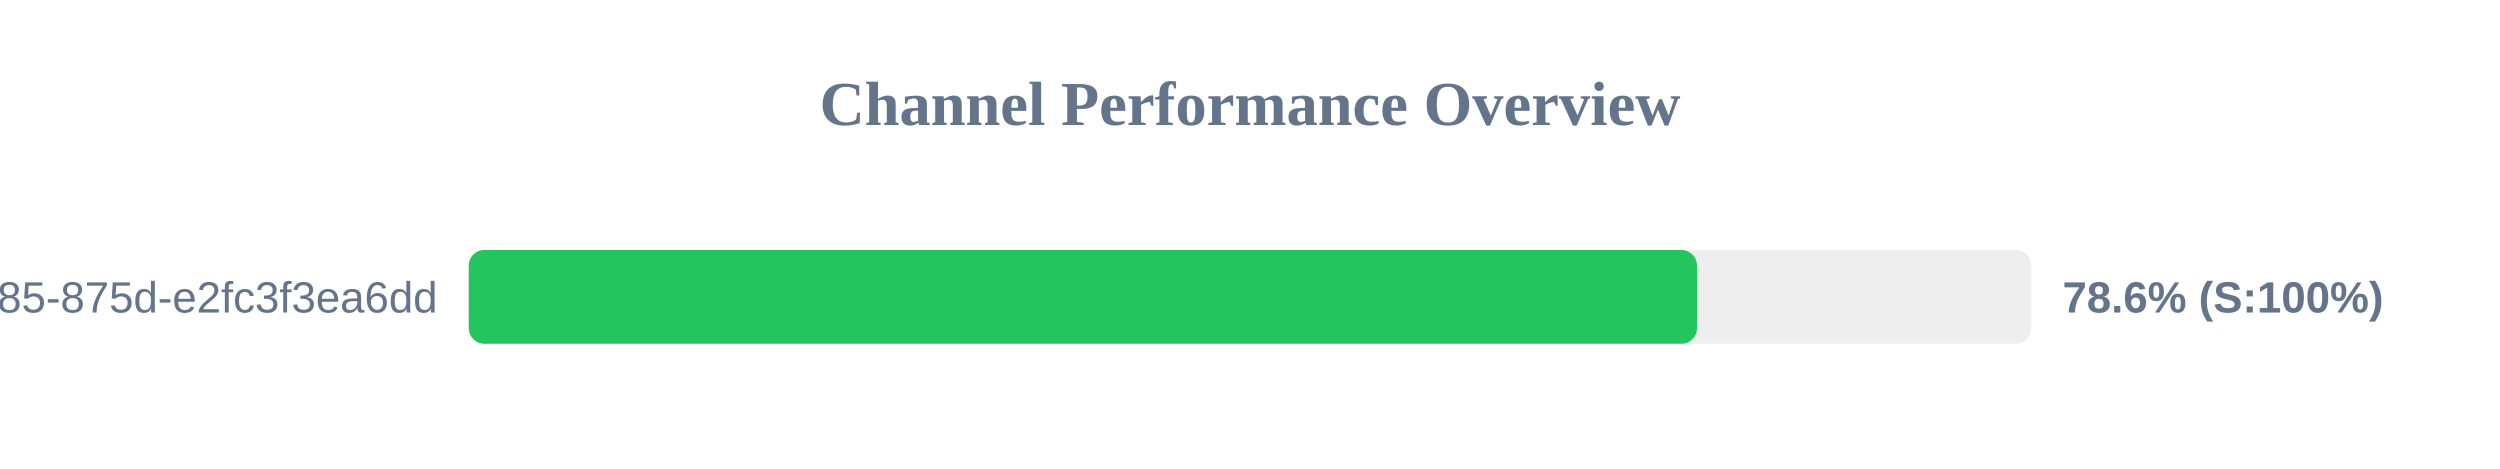
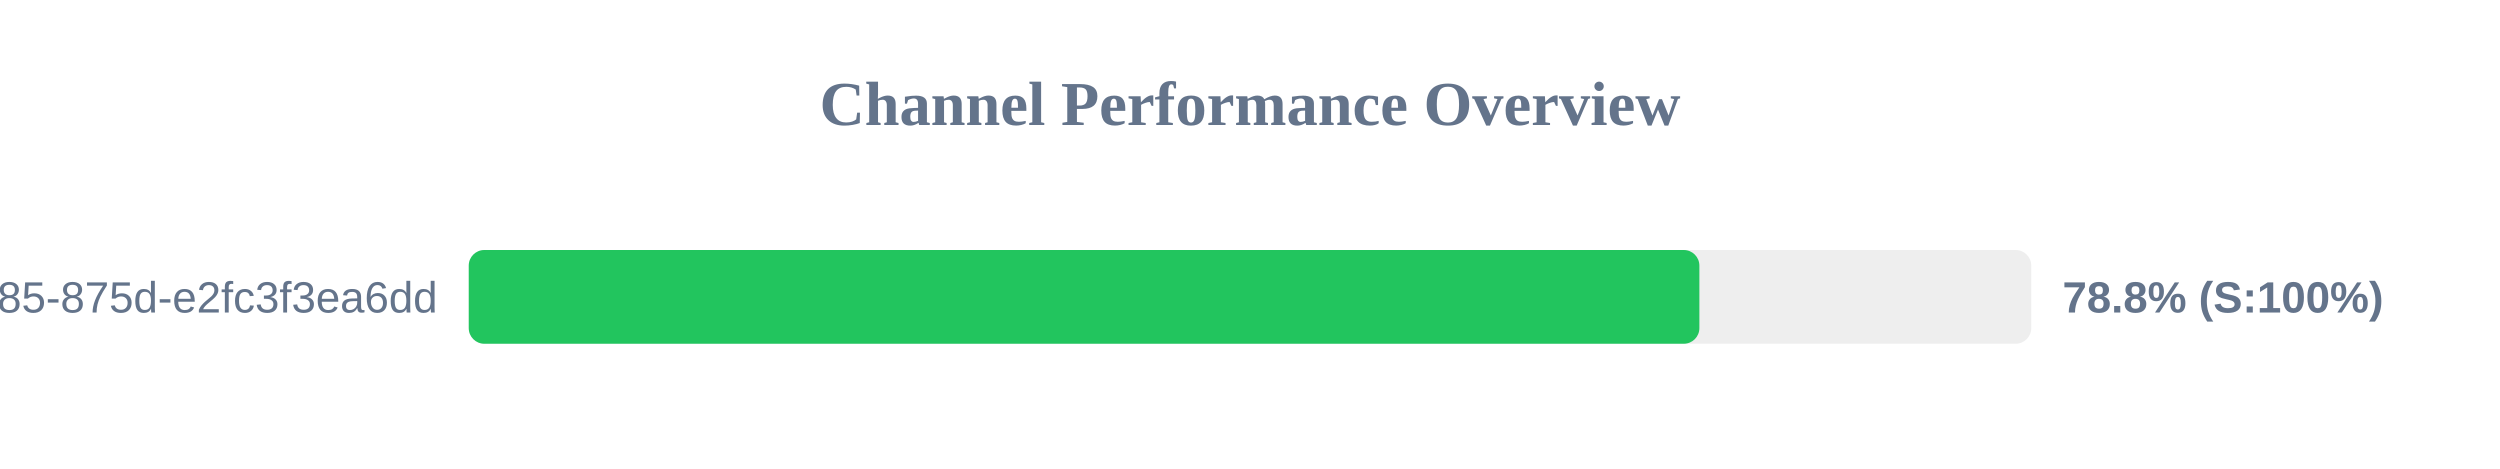
<svg xmlns="http://www.w3.org/2000/svg" width="800" height="150" version="1.1">
  <style>
        .row { font: 14px Arial; fill: #64748b; }
        .score { font: bold 14px Arial; fill: #64748b; }
    </style>
  <text x="400" y="40" text-anchor="middle" font-size="20px" font-weight="bold" fill="#64748b">Channel Performance Overview</text>
  <rect x="150" y="80" width="500" height="30" fill="#eee" rx="5" />
-   <rect x="150" y="80" width="393.05" height="30" fill="#22c55e" rx="5" />
+   <rect x="150" y="80" width="393.8" height="30" fill="#22c55e" rx="5" />
  <text x="140" y="100" text-anchor="end" class="row">?uuid=1045aedf-053c-4585-875d-e2fc3f3ea6dd</text>
-   <text x="660" y="100" text-anchor="start" class="score">78.6% (S:100%)</text>
+   <text x="660" y="100" text-anchor="start" class="score">78.8% (S:100%)</text>
</svg>
